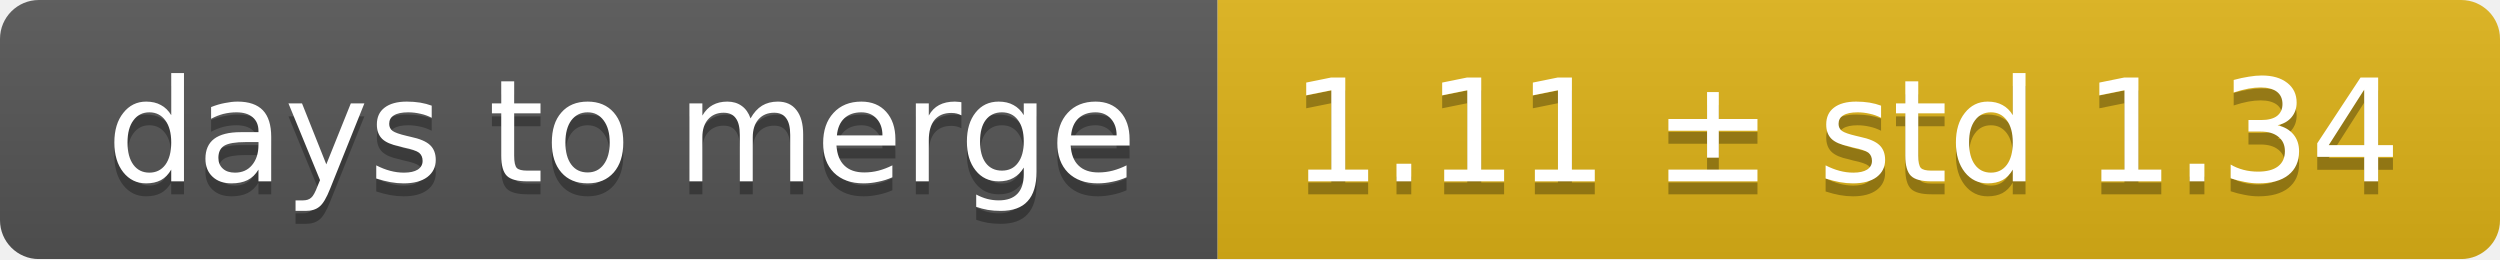
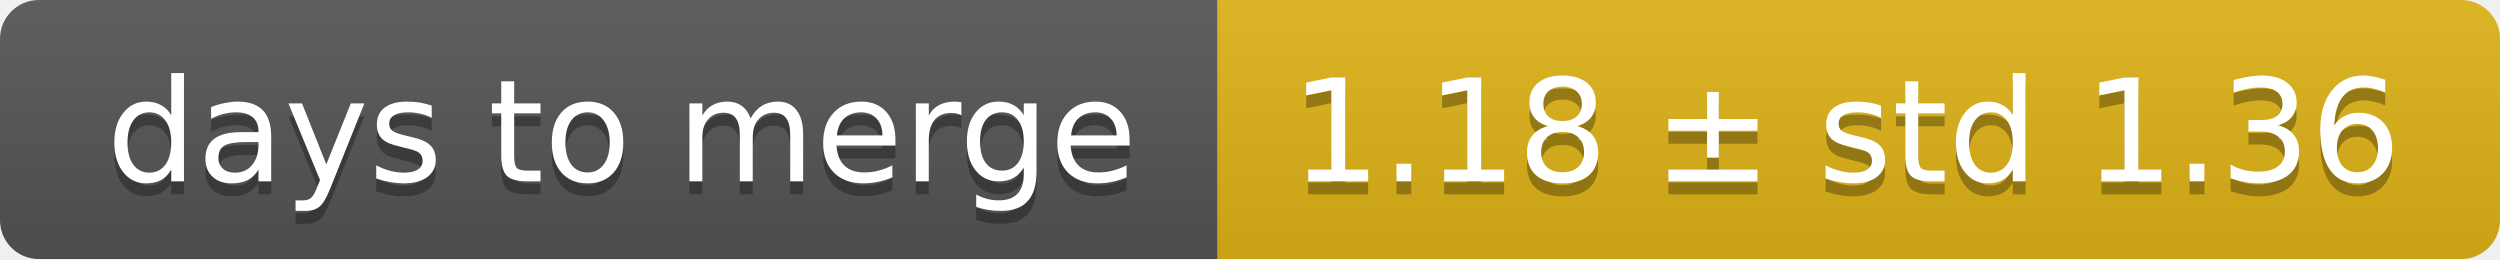
<svg xmlns="http://www.w3.org/2000/svg" width="193" height="20">
  <linearGradient id="smooth" x2="0" y2="100%">
    <stop offset="0" stop-color="#bbb" stop-opacity=".1" />
    <stop offset="1" stop-opacity=".1" />
  </linearGradient>
  <mask id="round">
    <rect width="193" height="20" rx="3" fill="#fff" />
  </mask>
  <g mask="url(#round)">
    <rect width="94" height="20" fill="#555" />
    <rect x="94" width="99" height="20" fill="#dfb317" />
    <rect width="193" height="20" fill="url(#smooth)" />
  </g>
  <g fill="#fff" text-anchor="middle" font-family="DejaVu Sans,Verdana,Geneva,sans-serif" font-size="11">
    <text x="48" y="15" fill="#010101" fill-opacity=".3">days to merge</text>
    <text x="48" y="14">days to merge</text>
-     <text x="142.5" y="15" fill="#010101" fill-opacity=".3">1.11 ± std 1.34</text>
-     <text x="142.5" y="14">1.11 ± std 1.34</text>
+     <text x="142.5" y="15" fill="#010101" fill-opacity=".3">1.18 ± std 1.36</text>
+     <text x="142.5" y="14">1.18 ± std 1.36</text>
  </g>
</svg>
